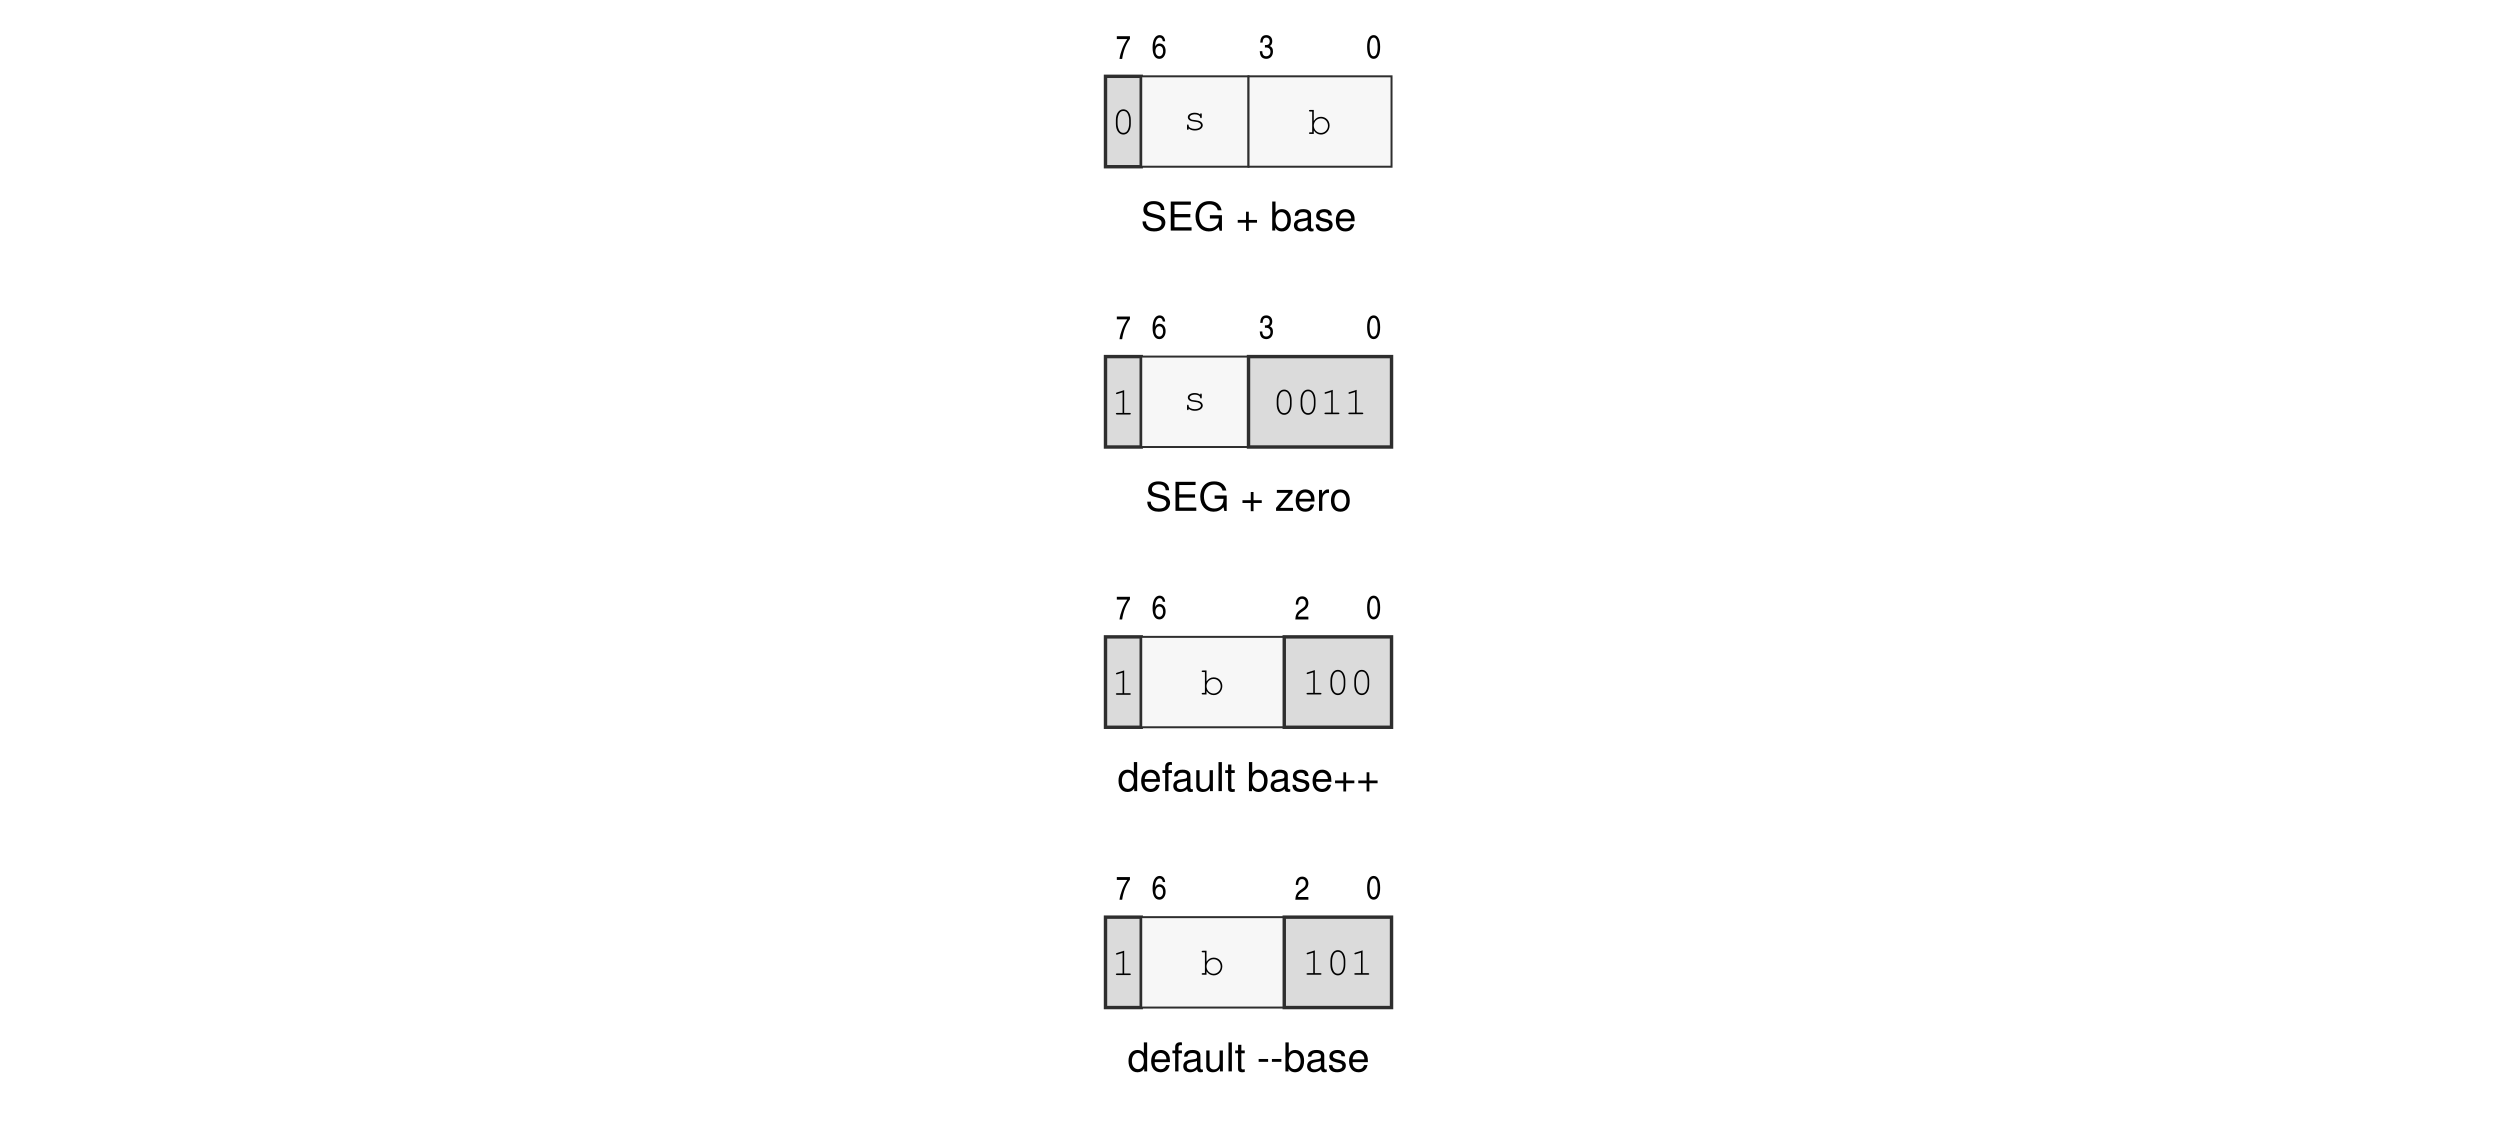
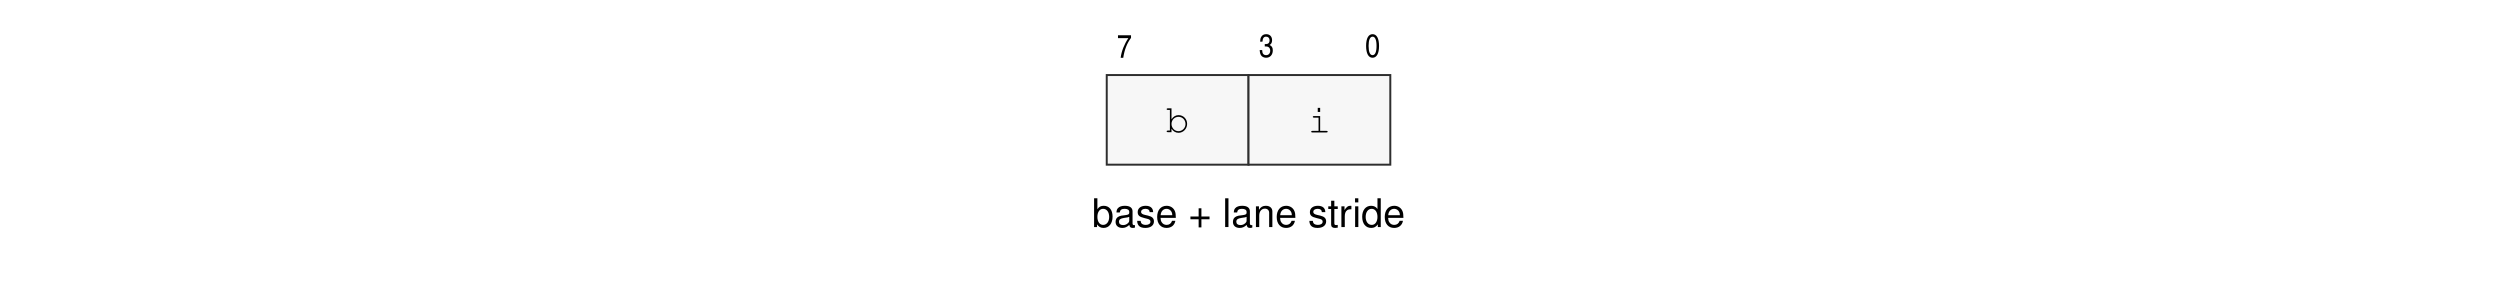
- <svg xmlns="http://www.w3.org/2000/svg" xmlns:xlink="http://www.w3.org/1999/xlink" width="437.474" height="196.978" viewBox="0 0 437.474 196.978">
+ <svg xmlns="http://www.w3.org/2000/svg" xmlns:xlink="http://www.w3.org/1999/xlink" width="437.474" height="49.505" viewBox="0 0 437.474 49.505">
  <defs>
    <g>
      <g id="glyph-0-0">
-         <path d="M 4.156 -3.594 C 4.141 -4.578 3.469 -5.156 2.297 -5.156 C 1.172 -5.156 0.484 -4.594 0.484 -3.672 C 0.484 -3.047 0.812 -2.656 1.484 -2.484 L 2.75 -2.156 C 3.391 -1.984 3.672 -1.734 3.672 -1.328 C 3.672 -1.062 3.531 -0.781 3.312 -0.625 C 3.109 -0.484 2.797 -0.406 2.391 -0.406 C 1.828 -0.406 1.453 -0.547 1.219 -0.844 C 1.031 -1.062 0.938 -1.297 0.953 -1.609 L 0.328 -1.609 C 0.344 -1.156 0.438 -0.844 0.641 -0.562 C 0.984 -0.094 1.562 0.156 2.344 0.156 C 2.953 0.156 3.438 0.016 3.766 -0.234 C 4.109 -0.5 4.328 -0.953 4.328 -1.391 C 4.328 -2.016 3.938 -2.484 3.25 -2.672 L 1.969 -3.016 C 1.359 -3.172 1.141 -3.375 1.141 -3.766 C 1.141 -4.281 1.594 -4.625 2.266 -4.625 C 3.078 -4.625 3.531 -4.25 3.547 -3.594 Z M 4.156 -3.594 " />
+         <path d="M 0.375 -5.031 L 0.375 0 L 0.891 0 L 0.891 -0.469 C 1.172 -0.047 1.531 0.156 2.031 0.156 C 2.984 0.156 3.609 -0.625 3.609 -1.828 C 3.609 -3 3.016 -3.719 2.062 -3.719 C 1.562 -3.719 1.219 -3.531 0.953 -3.125 L 0.953 -5.031 Z M 1.953 -3.188 C 2.594 -3.188 3.016 -2.625 3.016 -1.766 C 3.016 -0.938 2.578 -0.375 1.953 -0.375 C 1.344 -0.375 0.953 -0.938 0.953 -1.781 C 0.953 -2.625 1.344 -3.188 1.953 -3.188 Z M 1.953 -3.188 " />
      </g>
      <g id="glyph-0-1">
-         <path d="M 1.281 -2.312 L 4.047 -2.312 L 4.047 -2.891 L 1.281 -2.891 L 1.281 -4.516 L 4.141 -4.516 L 4.141 -5.078 L 0.625 -5.078 L 0.625 0 L 4.266 0 L 4.266 -0.578 L 1.281 -0.578 Z M 1.281 -2.312 " />
+         <path d="M 3.688 -0.344 C 3.625 -0.328 3.609 -0.328 3.578 -0.328 C 3.375 -0.328 3.266 -0.422 3.266 -0.609 L 3.266 -2.734 C 3.266 -3.375 2.797 -3.719 1.906 -3.719 C 1.375 -3.719 0.938 -3.578 0.703 -3.297 C 0.531 -3.109 0.469 -2.906 0.453 -2.547 L 1.031 -2.547 C 1.078 -2.984 1.344 -3.188 1.875 -3.188 C 2.391 -3.188 2.688 -3 2.688 -2.656 L 2.688 -2.5 C 2.688 -2.266 2.547 -2.156 2.078 -2.094 C 1.266 -2 1.141 -1.969 0.922 -1.875 C 0.5 -1.703 0.297 -1.375 0.297 -0.906 C 0.297 -0.25 0.75 0.156 1.484 0.156 C 1.938 0.156 2.297 0 2.703 -0.375 C 2.75 0 2.922 0.156 3.297 0.156 C 3.422 0.156 3.516 0.141 3.688 0.094 Z M 2.688 -1.141 C 2.688 -0.953 2.625 -0.828 2.453 -0.672 C 2.219 -0.453 1.938 -0.344 1.609 -0.344 C 1.156 -0.344 0.891 -0.562 0.891 -0.922 C 0.891 -1.312 1.141 -1.5 1.766 -1.594 C 2.375 -1.672 2.5 -1.703 2.688 -1.781 Z M 2.688 -1.141 " />
      </g>
      <g id="glyph-0-2">
-         <path d="M 4.938 -2.688 L 2.828 -2.688 L 2.828 -2.109 L 4.375 -2.109 L 4.375 -1.969 C 4.375 -1.062 3.703 -0.406 2.781 -0.406 C 2.266 -0.406 1.797 -0.594 1.484 -0.922 C 1.156 -1.297 0.953 -1.891 0.953 -2.516 C 0.953 -3.766 1.672 -4.594 2.734 -4.594 C 3.516 -4.594 4.062 -4.188 4.203 -3.547 L 4.875 -3.547 C 4.688 -4.578 3.906 -5.156 2.75 -5.156 C 2.125 -5.156 1.625 -5 1.219 -4.672 C 0.641 -4.188 0.312 -3.406 0.312 -2.484 C 0.312 -0.922 1.266 0.156 2.641 0.156 C 3.328 0.156 3.875 -0.094 4.375 -0.641 L 4.531 0.031 L 4.938 0.031 Z M 4.938 -2.688 " />
+         <path d="M 3.031 -2.609 C 3.016 -3.328 2.547 -3.719 1.719 -3.719 C 0.875 -3.719 0.328 -3.281 0.328 -2.625 C 0.328 -2.047 0.609 -1.781 1.469 -1.578 L 2.016 -1.438 C 2.406 -1.344 2.562 -1.203 2.562 -0.938 C 2.562 -0.594 2.234 -0.375 1.734 -0.375 C 1.422 -0.375 1.156 -0.469 1.016 -0.609 C 0.922 -0.719 0.875 -0.828 0.844 -1.078 L 0.234 -1.078 C 0.266 -0.234 0.734 0.156 1.672 0.156 C 2.594 0.156 3.172 -0.297 3.172 -0.984 C 3.172 -1.531 2.859 -1.828 2.141 -2 L 1.594 -2.125 C 1.125 -2.234 0.922 -2.391 0.922 -2.641 C 0.922 -2.984 1.219 -3.188 1.688 -3.188 C 2.156 -3.188 2.406 -2.984 2.422 -2.609 Z M 3.031 -2.609 " />
      </g>
      <g id="glyph-0-3">
-         <path d="M 3.719 -1.859 L 2.281 -1.859 L 2.281 -3.297 L 1.797 -3.297 L 1.797 -1.859 L 0.344 -1.859 L 0.344 -1.375 L 1.797 -1.375 L 1.797 0.062 L 2.281 0.062 L 2.281 -1.375 L 3.719 -1.375 Z M 3.719 -1.859 " />
+         <path d="M 3.547 -1.609 C 3.547 -2.172 3.5 -2.5 3.391 -2.766 C 3.156 -3.359 2.609 -3.719 1.938 -3.719 C 0.922 -3.719 0.281 -2.953 0.281 -1.766 C 0.281 -0.578 0.906 0.156 1.922 0.156 C 2.75 0.156 3.328 -0.312 3.469 -1.094 L 2.891 -1.094 C 2.734 -0.625 2.406 -0.375 1.938 -0.375 C 1.578 -0.375 1.266 -0.531 1.078 -0.844 C 0.938 -1.047 0.891 -1.25 0.875 -1.609 Z M 0.891 -2.078 C 0.938 -2.75 1.344 -3.188 1.922 -3.188 C 2.5 -3.188 2.922 -2.719 2.922 -2.125 C 2.922 -2.109 2.922 -2.094 2.922 -2.078 Z M 0.891 -2.078 " />
      </g>
      <g id="glyph-0-4">
-         <path d="M 0.375 -5.078 L 0.375 0 L 0.906 0 L 0.906 -0.469 C 1.172 -0.047 1.547 0.156 2.062 0.156 C 3.016 0.156 3.641 -0.625 3.641 -1.844 C 3.641 -3.031 3.047 -3.75 2.078 -3.75 C 1.578 -3.75 1.219 -3.562 0.953 -3.156 L 0.953 -5.078 Z M 1.969 -3.219 C 2.625 -3.219 3.031 -2.641 3.031 -1.781 C 3.031 -0.953 2.609 -0.391 1.969 -0.391 C 1.359 -0.391 0.953 -0.938 0.953 -1.797 C 0.953 -2.656 1.359 -3.219 1.969 -3.219 Z M 1.969 -3.219 " />
+         <path d="M 3.688 -1.844 L 2.266 -1.844 L 2.266 -3.281 L 1.781 -3.281 L 1.781 -1.844 L 0.344 -1.844 L 0.344 -1.359 L 1.781 -1.359 L 1.781 0.062 L 2.266 0.062 L 2.266 -1.359 L 3.688 -1.359 Z M 3.688 -1.844 " />
      </g>
      <g id="glyph-0-5">
-         <path d="M 3.734 -0.344 C 3.672 -0.328 3.641 -0.328 3.609 -0.328 C 3.406 -0.328 3.297 -0.438 3.297 -0.609 L 3.297 -2.766 C 3.297 -3.406 2.812 -3.75 1.922 -3.75 C 1.391 -3.75 0.953 -3.609 0.703 -3.328 C 0.531 -3.141 0.469 -2.938 0.453 -2.578 L 1.031 -2.578 C 1.094 -3.016 1.359 -3.219 1.891 -3.219 C 2.422 -3.219 2.703 -3.031 2.703 -2.672 L 2.703 -2.516 C 2.703 -2.281 2.562 -2.172 2.109 -2.125 C 1.281 -2.016 1.156 -1.984 0.938 -1.891 C 0.516 -1.719 0.297 -1.391 0.297 -0.922 C 0.297 -0.266 0.75 0.156 1.484 0.156 C 1.953 0.156 2.328 0 2.734 -0.375 C 2.781 0 2.953 0.156 3.328 0.156 C 3.453 0.156 3.547 0.141 3.734 0.094 Z M 2.703 -1.156 C 2.703 -0.953 2.656 -0.844 2.484 -0.672 C 2.25 -0.453 1.953 -0.344 1.609 -0.344 C 1.156 -0.344 0.906 -0.562 0.906 -0.938 C 0.906 -1.312 1.156 -1.516 1.781 -1.609 C 2.391 -1.688 2.516 -1.719 2.703 -1.812 Z M 2.703 -1.156 " />
+         <path d="M 1.047 -5.031 L 0.469 -5.031 L 0.469 0 L 1.047 0 Z M 1.047 -5.031 " />
      </g>
      <g id="glyph-0-6">
-         <path d="M 3.047 -2.641 C 3.047 -3.359 2.578 -3.75 1.734 -3.75 C 0.875 -3.75 0.328 -3.312 0.328 -2.641 C 0.328 -2.062 0.625 -1.797 1.484 -1.594 L 2.031 -1.453 C 2.438 -1.359 2.594 -1.219 2.594 -0.953 C 2.594 -0.609 2.25 -0.375 1.734 -0.375 C 1.422 -0.375 1.156 -0.469 1.016 -0.625 C 0.922 -0.719 0.891 -0.828 0.844 -1.094 L 0.234 -1.094 C 0.266 -0.25 0.734 0.156 1.688 0.156 C 2.609 0.156 3.203 -0.297 3.203 -1 C 3.203 -1.547 2.891 -1.844 2.172 -2.016 L 1.609 -2.141 C 1.141 -2.266 0.938 -2.406 0.938 -2.672 C 0.938 -3 1.234 -3.219 1.703 -3.219 C 2.172 -3.219 2.422 -3.016 2.438 -2.641 Z M 3.047 -2.641 " />
+         <path d="M 0.484 -3.625 L 0.484 0 L 1.062 0 L 1.062 -2 C 1.062 -2.734 1.453 -3.219 2.047 -3.219 C 2.5 -3.219 2.797 -2.938 2.797 -2.5 L 2.797 0 L 3.359 0 L 3.359 -2.734 C 3.359 -3.328 2.922 -3.719 2.219 -3.719 C 1.672 -3.719 1.328 -3.516 1.016 -3.016 L 1.016 -3.625 Z M 0.484 -3.625 " />
      </g>
      <g id="glyph-0-7">
-         <path d="M 3.578 -1.625 C 3.578 -2.188 3.531 -2.516 3.422 -2.797 C 3.188 -3.391 2.641 -3.75 1.953 -3.75 C 0.938 -3.75 0.281 -2.969 0.281 -1.781 C 0.281 -0.578 0.906 0.156 1.938 0.156 C 2.781 0.156 3.359 -0.312 3.5 -1.109 L 2.906 -1.109 C 2.75 -0.625 2.422 -0.375 1.953 -0.375 C 1.594 -0.375 1.281 -0.547 1.078 -0.844 C 0.938 -1.062 0.891 -1.266 0.891 -1.625 Z M 0.906 -2.109 C 0.953 -2.781 1.359 -3.219 1.938 -3.219 C 2.516 -3.219 2.953 -2.75 2.953 -2.141 C 2.953 -2.125 2.953 -2.125 2.953 -2.109 Z M 0.906 -2.109 " />
+         <path d="M 1.75 -3.625 L 1.156 -3.625 L 1.156 -4.609 L 0.594 -4.609 L 0.594 -3.625 L 0.094 -3.625 L 0.094 -3.156 L 0.594 -3.156 L 0.594 -0.422 C 0.594 -0.047 0.828 0.156 1.281 0.156 C 1.422 0.156 1.562 0.141 1.75 0.109 L 1.75 -0.375 C 1.672 -0.359 1.594 -0.344 1.484 -0.344 C 1.234 -0.344 1.156 -0.422 1.156 -0.672 L 1.156 -3.156 L 1.75 -3.156 Z M 1.75 -3.625 " />
      </g>
      <g id="glyph-0-8">
-         <path d="M 3.094 -3.656 L 0.359 -3.656 L 0.359 -3.141 L 2.391 -3.141 L 0.219 -0.516 L 0.219 0 L 3.188 0 L 3.188 -0.516 L 0.922 -0.516 L 3.094 -3.141 Z M 3.094 -3.656 " />
+         <path d="M 0.469 -3.625 L 0.469 0 L 1.062 0 L 1.062 -1.875 C 1.062 -2.391 1.188 -2.734 1.469 -2.938 C 1.641 -3.062 1.812 -3.109 2.219 -3.109 L 2.219 -3.703 C 2.125 -3.719 2.078 -3.719 2 -3.719 C 1.625 -3.719 1.344 -3.5 1.016 -2.969 L 1.016 -3.625 Z M 0.469 -3.625 " />
      </g>
      <g id="glyph-0-9">
-         <path d="M 0.484 -3.656 L 0.484 0 L 1.062 0 L 1.062 -1.891 C 1.062 -2.422 1.203 -2.766 1.484 -2.969 C 1.656 -3.094 1.828 -3.141 2.234 -3.141 L 2.234 -3.734 C 2.141 -3.75 2.094 -3.75 2.016 -3.75 C 1.641 -3.75 1.359 -3.531 1.016 -2.984 L 1.016 -3.656 Z M 0.484 -3.656 " />
+         <path d="M 1.031 -3.625 L 0.469 -3.625 L 0.469 0 L 1.031 0 Z M 1.031 -5.031 L 0.453 -5.031 L 0.453 -4.312 L 1.031 -4.312 Z M 1.031 -5.031 " />
      </g>
      <g id="glyph-0-10">
-         <path d="M 1.891 -3.75 C 0.875 -3.75 0.25 -3.031 0.25 -1.797 C 0.25 -0.578 0.859 0.156 1.906 0.156 C 2.922 0.156 3.547 -0.578 3.547 -1.766 C 3.547 -3.031 2.953 -3.75 1.891 -3.75 Z M 1.906 -3.219 C 2.562 -3.219 2.953 -2.688 2.953 -1.781 C 2.953 -0.922 2.547 -0.375 1.906 -0.375 C 1.25 -0.375 0.859 -0.906 0.859 -1.797 C 0.859 -2.672 1.25 -3.219 1.906 -3.219 Z M 1.906 -3.219 " />
-       </g>
-       <g id="glyph-0-11">
-         <path d="M 3.453 -5.078 L 2.875 -5.078 L 2.875 -3.188 C 2.625 -3.562 2.234 -3.75 1.75 -3.75 C 0.797 -3.75 0.188 -3 0.188 -1.828 C 0.188 -0.594 0.781 0.156 1.766 0.156 C 2.266 0.156 2.625 -0.031 2.938 -0.484 L 2.938 0 L 3.453 0 Z M 1.844 -3.219 C 2.469 -3.219 2.875 -2.656 2.875 -1.781 C 2.875 -0.938 2.469 -0.391 1.859 -0.391 C 1.219 -0.391 0.781 -0.953 0.781 -1.797 C 0.781 -2.641 1.219 -3.219 1.844 -3.219 Z M 1.844 -3.219 " />
-       </g>
-       <g id="glyph-0-12">
-         <path d="M 1.797 -3.656 L 1.188 -3.656 L 1.188 -4.219 C 1.188 -4.469 1.328 -4.594 1.594 -4.594 C 1.641 -4.594 1.672 -4.594 1.797 -4.578 L 1.797 -5.062 C 1.672 -5.094 1.594 -5.094 1.469 -5.094 C 0.938 -5.094 0.609 -4.797 0.609 -4.266 L 0.609 -3.656 L 0.125 -3.656 L 0.125 -3.172 L 0.609 -3.172 L 0.609 0 L 1.188 0 L 1.188 -3.172 L 1.797 -3.172 Z M 1.797 -3.656 " />
-       </g>
-       <g id="glyph-0-13">
-         <path d="M 3.359 0 L 3.359 -3.656 L 2.781 -3.656 L 2.781 -1.578 C 2.781 -0.844 2.391 -0.344 1.781 -0.344 C 1.328 -0.344 1.031 -0.625 1.031 -1.062 L 1.031 -3.656 L 0.453 -3.656 L 0.453 -0.844 C 0.453 -0.234 0.906 0.156 1.609 0.156 C 2.156 0.156 2.5 -0.031 2.844 -0.516 L 2.844 0 Z M 3.359 0 " />
-       </g>
-       <g id="glyph-0-14">
-         <path d="M 1.062 -5.078 L 0.469 -5.078 L 0.469 0 L 1.062 0 Z M 1.062 -5.078 " />
-       </g>
-       <g id="glyph-0-15">
-         <path d="M 1.766 -3.656 L 1.172 -3.656 L 1.172 -4.656 L 0.594 -4.656 L 0.594 -3.656 L 0.094 -3.656 L 0.094 -3.172 L 0.594 -3.172 L 0.594 -0.422 C 0.594 -0.047 0.844 0.156 1.297 0.156 C 1.438 0.156 1.578 0.141 1.766 0.109 L 1.766 -0.375 C 1.688 -0.359 1.609 -0.344 1.484 -0.344 C 1.234 -0.344 1.172 -0.422 1.172 -0.672 L 1.172 -3.172 L 1.766 -3.172 Z M 1.766 -3.656 " />
-       </g>
-       <g id="glyph-0-16">
-         <path d="M 1.984 -2.172 L 0.328 -2.172 L 0.328 -1.672 L 1.984 -1.672 Z M 1.984 -2.172 " />
+         <path d="M 3.422 -5.031 L 2.844 -5.031 L 2.844 -3.156 C 2.609 -3.531 2.219 -3.719 1.734 -3.719 C 0.797 -3.719 0.172 -2.969 0.172 -1.812 C 0.172 -0.594 0.781 0.156 1.75 0.156 C 2.25 0.156 2.594 -0.031 2.906 -0.469 L 2.906 0 L 3.422 0 Z M 1.828 -3.188 C 2.453 -3.188 2.844 -2.625 2.844 -1.766 C 2.844 -0.938 2.438 -0.375 1.844 -0.375 C 1.203 -0.375 0.781 -0.938 0.781 -1.781 C 0.781 -2.625 1.203 -3.188 1.828 -3.188 Z M 1.828 -3.188 " />
      </g>
      <g id="glyph-1-0">
-         <path d="M 0.172 -3.469 L 2 -3.469 C 1.281 -2.406 0.797 -1.141 0.641 0 L 1.109 0 C 1.312 -1.391 1.766 -2.562 2.469 -3.516 L 2.469 -3.969 L 0.172 -3.969 Z M 0.172 -3.469 " />
+         <path d="M 0.172 -3.438 L 1.984 -3.438 C 1.266 -2.375 0.781 -1.141 0.641 0 L 1.094 0 C 1.297 -1.391 1.75 -2.547 2.453 -3.484 L 2.453 -3.938 L 0.172 -3.938 Z M 0.172 -3.438 " />
      </g>
      <g id="glyph-1-1">
-         <path d="M 2.375 -2.969 C 2.359 -3.25 2.312 -3.391 2.219 -3.562 C 2.062 -3.875 1.75 -4.047 1.406 -4.047 C 0.641 -4.047 0.172 -3.234 0.172 -1.859 C 0.172 -0.594 0.594 0.109 1.344 0.109 C 1.688 0.109 1.922 0 2.141 -0.281 C 2.359 -0.562 2.453 -0.875 2.453 -1.281 C 2.453 -2.047 2.016 -2.578 1.391 -2.578 C 1.031 -2.578 0.797 -2.422 0.609 -2.062 C 0.625 -2.578 0.688 -2.875 0.812 -3.141 C 0.969 -3.453 1.156 -3.609 1.406 -3.609 C 1.719 -3.609 1.891 -3.406 1.969 -2.969 Z M 1.359 -2.141 C 1.766 -2.141 2.016 -1.781 2.016 -1.25 C 2.016 -0.719 1.75 -0.344 1.359 -0.344 C 0.953 -0.344 0.672 -0.719 0.672 -1.25 C 0.672 -1.797 0.938 -2.141 1.359 -2.141 Z M 1.359 -2.141 " />
+         <path d="M 1.047 -1.859 C 1.141 -1.859 1.172 -1.859 1.234 -1.859 L 1.297 -1.859 C 1.734 -1.859 2 -1.578 2 -1.125 C 2 -0.656 1.719 -0.344 1.281 -0.344 C 1.031 -0.344 0.844 -0.438 0.719 -0.625 C 0.641 -0.766 0.609 -0.906 0.594 -1.234 L 0.156 -1.234 C 0.203 -0.672 0.297 -0.391 0.516 -0.172 C 0.703 0 0.984 0.109 1.281 0.109 C 1.984 0.109 2.453 -0.406 2.453 -1.188 C 2.453 -1.672 2.281 -1.938 1.891 -2.125 C 2.172 -2.266 2.328 -2.547 2.328 -2.953 C 2.328 -3.609 1.922 -4.016 1.297 -4.016 C 0.906 -4.016 0.609 -3.859 0.438 -3.562 C 0.297 -3.328 0.25 -3.109 0.234 -2.703 L 0.641 -2.703 C 0.688 -3.328 0.875 -3.578 1.281 -3.578 C 1.656 -3.578 1.891 -3.328 1.891 -2.922 C 1.891 -2.516 1.656 -2.281 1.266 -2.281 C 1.219 -2.281 1.125 -2.281 1.047 -2.281 Z M 1.047 -1.859 " />
      </g>
      <g id="glyph-1-2">
-         <path d="M 1.062 -1.875 C 1.141 -1.875 1.188 -1.875 1.25 -1.875 L 1.297 -1.875 C 1.75 -1.875 2.031 -1.594 2.031 -1.141 C 2.031 -0.656 1.734 -0.344 1.281 -0.344 C 1.031 -0.344 0.844 -0.438 0.734 -0.625 C 0.641 -0.766 0.609 -0.922 0.594 -1.234 L 0.156 -1.234 C 0.203 -0.688 0.297 -0.391 0.516 -0.172 C 0.703 0 0.984 0.109 1.297 0.109 C 2 0.109 2.469 -0.406 2.469 -1.188 C 2.469 -1.688 2.312 -1.953 1.906 -2.141 C 2.188 -2.281 2.344 -2.562 2.344 -2.984 C 2.344 -3.625 1.938 -4.047 1.297 -4.047 C 0.906 -4.047 0.609 -3.891 0.438 -3.594 C 0.312 -3.359 0.266 -3.141 0.234 -2.734 L 0.656 -2.734 C 0.688 -3.344 0.875 -3.609 1.297 -3.609 C 1.672 -3.609 1.906 -3.344 1.906 -2.953 C 1.906 -2.531 1.672 -2.297 1.266 -2.297 C 1.234 -2.297 1.141 -2.297 1.062 -2.312 Z M 1.062 -1.875 " />
-       </g>
-       <g id="glyph-1-3">
-         <path d="M 1.328 -4.047 C 0.594 -4.047 0.172 -3.312 0.172 -1.984 C 0.172 -0.641 0.594 0.109 1.312 0.109 C 2.047 0.109 2.453 -0.641 2.453 -1.969 C 2.453 -3.281 2.047 -4.047 1.328 -4.047 Z M 1.328 -3.609 C 1.766 -3.609 2.016 -3.031 2.016 -1.984 C 2.016 -0.906 1.766 -0.344 1.312 -0.344 C 0.859 -0.344 0.609 -0.906 0.609 -1.984 C 0.609 -3.047 0.859 -3.609 1.328 -3.609 Z M 1.328 -3.609 " />
-       </g>
-       <g id="glyph-1-4">
-         <path d="M 0.625 -2.594 C 0.656 -3.297 0.859 -3.609 1.297 -3.609 C 1.688 -3.609 1.953 -3.297 1.953 -2.844 C 1.953 -2.641 1.906 -2.469 1.797 -2.328 C 1.734 -2.219 1.625 -2.109 1.344 -1.922 L 0.906 -1.609 C 0.375 -1.234 0.156 -0.75 0.125 0 L 2.406 0 L 2.406 -0.484 L 0.594 -0.484 C 0.625 -0.75 0.828 -1.031 1.172 -1.25 L 1.516 -1.484 C 1.875 -1.734 2.031 -1.875 2.156 -2.047 C 2.312 -2.266 2.406 -2.531 2.406 -2.844 C 2.406 -3.562 1.969 -4.047 1.328 -4.047 C 0.938 -4.047 0.594 -3.859 0.422 -3.547 C 0.266 -3.297 0.219 -3.062 0.203 -2.594 Z M 0.625 -2.594 " />
+         <path d="M 1.312 -4.016 C 0.578 -4.016 0.172 -3.281 0.172 -1.969 C 0.172 -0.641 0.578 0.109 1.297 0.109 C 2.031 0.109 2.438 -0.641 2.438 -1.953 C 2.438 -3.266 2.031 -4.016 1.312 -4.016 Z M 1.312 -3.578 C 1.75 -3.578 2 -3.016 2 -1.969 C 2 -0.891 1.75 -0.344 1.297 -0.344 C 0.859 -0.344 0.609 -0.891 0.609 -1.969 C 0.609 -3.016 0.859 -3.578 1.312 -3.578 Z M 1.312 -3.578 " />
      </g>
      <g id="glyph-2-0">
-         <path d="M 3.391 -2.453 C 3.391 -3.547 2.859 -4.312 2.094 -4.312 C 1.312 -4.312 0.781 -3.547 0.781 -2.453 L 0.781 -1.75 C 0.781 -0.641 1.312 0.109 2.094 0.109 C 2.859 0.109 3.391 -0.641 3.391 -1.75 Z M 1.078 -2.406 C 1.078 -2.859 1.203 -3.328 1.406 -3.656 C 1.562 -3.891 1.797 -4.016 2.094 -4.016 C 2.391 -4.016 2.625 -3.891 2.781 -3.656 C 2.984 -3.328 3.109 -2.859 3.109 -2.406 L 3.109 -1.797 C 3.109 -1.344 2.984 -0.875 2.781 -0.547 C 2.625 -0.312 2.391 -0.188 2.094 -0.188 C 1.797 -0.188 1.562 -0.312 1.406 -0.547 C 1.203 -0.875 1.078 -1.344 1.078 -1.797 Z M 1.078 -2.406 " />
+         <path d="M 1 -4.172 L 0.344 -4.172 C 0.219 -4.172 0.156 -4.125 0.156 -4.031 C 0.156 -3.938 0.219 -3.891 0.344 -3.891 L 0.719 -3.891 L 0.719 -0.281 L 0.344 -0.281 C 0.219 -0.281 0.156 -0.234 0.156 -0.141 C 0.156 -0.047 0.219 0 0.344 0 L 1 0 L 1 -0.609 C 1.312 -0.125 1.734 0.109 2.234 0.109 C 3.062 0.109 3.734 -0.594 3.734 -1.453 C 3.734 -2.312 3.078 -2.984 2.234 -2.984 C 1.734 -2.984 1.344 -2.75 1 -2.266 Z M 2.219 -2.688 C 2.922 -2.688 3.453 -2.141 3.453 -1.422 C 3.453 -0.734 2.891 -0.172 2.219 -0.172 C 1.547 -0.172 1 -0.734 1 -1.438 C 1 -2.141 1.547 -2.688 2.219 -2.688 Z M 2.219 -2.688 " />
      </g>
      <g id="glyph-2-1">
-         <path d="M 3.016 -2.688 C 2.766 -2.906 2.453 -3 2.062 -3 C 1.375 -3 0.859 -2.672 0.859 -2.219 C 0.859 -2 0.984 -1.797 1.188 -1.672 C 1.375 -1.547 1.578 -1.5 2.094 -1.438 C 2.469 -1.406 2.656 -1.359 2.844 -1.25 C 3.031 -1.156 3.156 -0.969 3.156 -0.812 C 3.156 -0.453 2.688 -0.172 2.078 -0.172 C 1.484 -0.172 1 -0.438 1 -0.75 L 1 -0.797 C 1 -0.891 0.953 -0.953 0.859 -0.953 C 0.766 -0.953 0.719 -0.891 0.719 -0.766 L 0.719 -0.188 C 0.719 -0.062 0.766 0 0.859 0 C 0.953 0 1 -0.062 1 -0.188 L 1 -0.266 C 1.297 0 1.641 0.109 2.094 0.109 C 2.891 0.109 3.469 -0.281 3.469 -0.812 C 3.469 -1.047 3.328 -1.297 3.109 -1.438 C 2.891 -1.578 2.641 -1.656 2.203 -1.703 C 1.594 -1.766 1.547 -1.781 1.406 -1.875 C 1.25 -1.969 1.172 -2.078 1.172 -2.188 C 1.172 -2.5 1.562 -2.719 2.078 -2.719 C 2.609 -2.719 2.969 -2.516 3.016 -2.203 C 3.031 -2.094 3.078 -2.047 3.156 -2.047 C 3.25 -2.047 3.297 -2.109 3.297 -2.234 L 3.297 -2.703 C 3.297 -2.844 3.25 -2.906 3.156 -2.906 C 3.062 -2.906 3.016 -2.828 3.016 -2.703 Z M 3.016 -2.688 " />
-       </g>
-       <g id="glyph-2-2">
-         <path d="M 1 -4.203 L 0.344 -4.203 C 0.219 -4.203 0.156 -4.156 0.156 -4.062 C 0.156 -3.969 0.219 -3.922 0.344 -3.922 L 0.719 -3.922 L 0.719 -0.281 L 0.344 -0.281 C 0.219 -0.281 0.156 -0.234 0.156 -0.141 C 0.156 -0.047 0.219 0 0.344 0 L 1 0 L 1 -0.609 C 1.328 -0.125 1.75 0.109 2.266 0.109 C 3.094 0.109 3.766 -0.594 3.766 -1.469 C 3.766 -2.328 3.109 -3 2.266 -3 C 1.734 -3 1.359 -2.781 1 -2.281 Z M 2.25 -2.719 C 2.938 -2.719 3.484 -2.156 3.484 -1.422 C 3.484 -0.75 2.922 -0.172 2.25 -0.172 C 1.547 -0.172 1 -0.75 1 -1.453 C 1 -2.156 1.547 -2.719 2.25 -2.719 Z M 2.25 -2.719 " />
-       </g>
-       <g id="glyph-2-3">
-         <path d="M 2.234 -4.266 L 0.953 -3.859 C 0.844 -3.828 0.797 -3.781 0.797 -3.703 C 0.797 -3.641 0.875 -3.562 0.938 -3.562 C 0.953 -3.562 1 -3.578 1.031 -3.594 L 1.953 -3.875 L 1.953 -0.281 L 0.984 -0.281 C 0.844 -0.281 0.781 -0.234 0.781 -0.141 C 0.781 -0.047 0.859 0 0.984 0 L 3.203 0 C 3.328 0 3.391 -0.047 3.391 -0.141 C 3.391 -0.234 3.328 -0.281 3.203 -0.281 L 2.234 -0.281 Z M 2.234 -4.266 " />
+         <path d="M 2.203 -2.875 L 1.109 -2.875 C 0.984 -2.875 0.922 -2.828 0.922 -2.734 C 0.922 -2.641 0.984 -2.594 1.109 -2.594 L 1.922 -2.594 L 1.922 -0.281 L 0.828 -0.281 C 0.703 -0.281 0.641 -0.234 0.641 -0.141 C 0.641 -0.047 0.703 0 0.828 0 L 3.312 0 C 3.438 0 3.516 -0.047 3.516 -0.141 C 3.516 -0.234 3.453 -0.281 3.312 -0.281 L 2.203 -0.281 Z M 2.203 -4.312 L 1.781 -4.312 L 1.781 -3.594 L 2.203 -3.594 Z M 2.203 -4.312 " />
      </g>
    </g>
  </defs>
  <g fill="rgb(0%, 0%, 0%)" fill-opacity="1">
-     <use xlink:href="#glyph-0-0" x="199.598" y="40.346" />
-     <use xlink:href="#glyph-0-1" x="204.244" y="40.346" />
-     <use xlink:href="#glyph-0-2" x="208.89" y="40.346" />
+     <use xlink:href="#glyph-0-0" x="191.079" y="39.73" />
+     <use xlink:href="#glyph-0-1" x="194.918" y="39.73" />
+     <use xlink:href="#glyph-0-2" x="198.757" y="39.73" />
+     <use xlink:href="#glyph-0-3" x="202.209" y="39.73" />
  </g>
  <g fill="rgb(0%, 0%, 0%)" fill-opacity="1">
-     <use xlink:href="#glyph-0-3" x="216.245" y="40.346" />
+     <use xlink:href="#glyph-0-4" x="207.968" y="39.73" />
  </g>
  <g fill="rgb(0%, 0%, 0%)" fill-opacity="1">
-     <use xlink:href="#glyph-0-4" x="222.25" y="40.346" />
-     <use xlink:href="#glyph-0-5" x="226.122" y="40.346" />
-     <use xlink:href="#glyph-0-6" x="229.995" y="40.346" />
-     <use xlink:href="#glyph-0-7" x="233.478" y="40.346" />
+     <use xlink:href="#glyph-0-5" x="213.92" y="39.73" />
+     <use xlink:href="#glyph-0-1" x="215.452" y="39.73" />
+     <use xlink:href="#glyph-0-6" x="219.291" y="39.73" />
+     <use xlink:href="#glyph-0-3" x="223.13" y="39.73" />
  </g>
  <g fill="rgb(0%, 0%, 0%)" fill-opacity="1">
-     <use xlink:href="#glyph-1-0" x="195.259" y="10.308" />
-   </g>
-   <path fill-rule="nonzero" fill="rgb(85.999%, 85.999%, 85.999%)" fill-opacity="1" stroke-width="0.598" stroke-linecap="butt" stroke-linejoin="miter" stroke="rgb(17.999%, 17.999%, 17.999%)" stroke-opacity="1" stroke-miterlimit="10" d="M 0.002 -0 L 0.002 15.839 L 6.263 15.839 L 6.263 -0 Z M 0.002 -0 " transform="matrix(0.998799, 0, 0, -0.998799, 193.4474, 29.17534)" />
-   <g fill="rgb(0%, 0%, 0%)" fill-opacity="1">
-     <use xlink:href="#glyph-2-0" x="194.486" y="23.438" />
+     <use xlink:href="#glyph-0-2" x="228.889" y="39.73" />
+     <use xlink:href="#glyph-0-7" x="232.341" y="39.73" />
+     <use xlink:href="#glyph-0-8" x="234.261" y="39.73" />
  </g>
  <g fill="rgb(0%, 0%, 0%)" fill-opacity="1">
-     <use xlink:href="#glyph-1-1" x="201.517" y="10.189" />
-   </g>
-   <path fill-rule="nonzero" fill="rgb(96.999%, 96.999%, 96.999%)" fill-opacity="1" stroke-width="0.349" stroke-linecap="butt" stroke-linejoin="miter" stroke="rgb(17.999%, 17.999%, 17.999%)" stroke-opacity="1" stroke-miterlimit="10" d="M 6.263 -0 L 6.263 15.839 L 25.059 15.839 L 25.059 -0 Z M 6.263 -0 " transform="matrix(0.998799, 0, 0, -0.998799, 193.4474, 29.17534)" />
-   <g fill="rgb(0%, 0%, 0%)" fill-opacity="1">
-     <use xlink:href="#glyph-2-1" x="206.999" y="22.729" />
+     <use xlink:href="#glyph-0-9" x="236.664" y="39.73" />
+     <use xlink:href="#glyph-0-10" x="238.197" y="39.73" />
+     <use xlink:href="#glyph-0-3" x="242.036" y="39.73" />
  </g>
  <g fill="rgb(0%, 0%, 0%)" fill-opacity="1">
-     <use xlink:href="#glyph-1-2" x="220.287" y="10.189" />
+     <use xlink:href="#glyph-1-0" x="195.464" y="10.112" />
  </g>
-   <path fill-rule="nonzero" fill="rgb(96.999%, 96.999%, 96.999%)" fill-opacity="1" stroke-width="0.349" stroke-linecap="butt" stroke-linejoin="miter" stroke="rgb(17.999%, 17.999%, 17.999%)" stroke-opacity="1" stroke-miterlimit="10" d="M 25.059 -0 L 25.059 15.839 L 50.117 15.839 L 50.117 -0 Z M 25.059 -0 " transform="matrix(0.998799, 0, 0, -0.998799, 193.4474, 29.17534)" />
+   <path fill-rule="nonzero" fill="rgb(96.999%, 96.999%, 96.999%)" fill-opacity="1" stroke-width="0.349" stroke-linecap="butt" stroke-linejoin="miter" stroke="rgb(17.999%, 17.999%, 17.999%)" stroke-opacity="1" stroke-miterlimit="10" d="M 0 -0.001 L 0 15.84 L 25.057 15.84 L 25.057 -0.001 Z M 0 -0.001 " transform="matrix(0.9901, 0, 0, -0.9901, 193.6677, 28.81587)" />
  <g fill="rgb(0%, 0%, 0%)" fill-opacity="1">
-     <use xlink:href="#glyph-2-2" x="228.899" y="23.438" />
+     <use xlink:href="#glyph-2-0" x="204" y="23.129" />
  </g>
  <g fill="rgb(0%, 0%, 0%)" fill-opacity="1">
-     <use xlink:href="#glyph-1-3" x="239.058" y="10.189" />
+     <use xlink:href="#glyph-1-1" x="220.274" y="9.995" />
+   </g>
+   <path fill-rule="nonzero" fill="rgb(96.999%, 96.999%, 96.999%)" fill-opacity="1" stroke-width="0.349" stroke-linecap="butt" stroke-linejoin="miter" stroke="rgb(17.999%, 17.999%, 17.999%)" stroke-opacity="1" stroke-miterlimit="10" d="M 25.057 -0.001 L 25.057 15.84 L 50.118 15.84 L 50.118 -0.001 Z M 25.057 -0.001 " transform="matrix(0.9901, 0, 0, -0.9901, 193.6677, 28.81587)" />
+   <g fill="rgb(0%, 0%, 0%)" fill-opacity="1">
+     <use xlink:href="#glyph-2-1" x="228.81" y="23.182" />
  </g>
  <g fill="rgb(0%, 0%, 0%)" fill-opacity="1">
-     <use xlink:href="#glyph-0-0" x="200.427" y="89.391" />
-     <use xlink:href="#glyph-0-1" x="205.073" y="89.391" />
-     <use xlink:href="#glyph-0-2" x="209.719" y="89.391" />
-   </g>
-   <g fill="rgb(0%, 0%, 0%)" fill-opacity="1">
-     <use xlink:href="#glyph-0-3" x="217.074" y="89.391" />
-   </g>
-   <g fill="rgb(0%, 0%, 0%)" fill-opacity="1">
-     <use xlink:href="#glyph-0-8" x="223.079" y="89.391" />
-   </g>
-   <g fill="rgb(0%, 0%, 0%)" fill-opacity="1">
-     <use xlink:href="#glyph-0-7" x="226.457" y="89.391" />
-     <use xlink:href="#glyph-0-9" x="230.33" y="89.391" />
-     <use xlink:href="#glyph-0-10" x="232.649" y="89.391" />
-   </g>
-   <g fill="rgb(0%, 0%, 0%)" fill-opacity="1">
-     <use xlink:href="#glyph-1-0" x="195.259" y="59.353" />
-   </g>
-   <path fill-rule="nonzero" fill="rgb(85.999%, 85.999%, 85.999%)" fill-opacity="1" stroke-width="0.598" stroke-linecap="butt" stroke-linejoin="miter" stroke="rgb(17.999%, 17.999%, 17.999%)" stroke-opacity="1" stroke-miterlimit="10" d="M 0.002 -49.106 L 0.002 -33.263 L 6.263 -33.263 L 6.263 -49.106 Z M 0.002 -49.106 " transform="matrix(0.998799, 0, 0, -0.998799, 193.4474, 29.17534)" />
-   <g fill="rgb(0%, 0%, 0%)" fill-opacity="1">
-     <use xlink:href="#glyph-2-3" x="194.486" y="72.537" />
-   </g>
-   <g fill="rgb(0%, 0%, 0%)" fill-opacity="1">
-     <use xlink:href="#glyph-1-1" x="201.517" y="59.235" />
-   </g>
-   <path fill-rule="nonzero" fill="rgb(96.999%, 96.999%, 96.999%)" fill-opacity="1" stroke-width="0.349" stroke-linecap="butt" stroke-linejoin="miter" stroke="rgb(17.999%, 17.999%, 17.999%)" stroke-opacity="1" stroke-miterlimit="10" d="M 6.263 -49.106 L 6.263 -33.263 L 25.059 -33.263 L 25.059 -49.106 Z M 6.263 -49.106 " transform="matrix(0.998799, 0, 0, -0.998799, 193.4474, 29.17534)" />
-   <g fill="rgb(0%, 0%, 0%)" fill-opacity="1">
-     <use xlink:href="#glyph-2-1" x="206.999" y="71.775" />
-   </g>
-   <g fill="rgb(0%, 0%, 0%)" fill-opacity="1">
-     <use xlink:href="#glyph-1-2" x="220.287" y="59.235" />
-   </g>
-   <path fill-rule="nonzero" fill="rgb(85.999%, 85.999%, 85.999%)" fill-opacity="1" stroke-width="0.598" stroke-linecap="butt" stroke-linejoin="miter" stroke="rgb(17.999%, 17.999%, 17.999%)" stroke-opacity="1" stroke-miterlimit="10" d="M 25.059 -49.106 L 25.059 -33.263 L 50.117 -33.263 L 50.117 -49.106 Z M 25.059 -49.106 " transform="matrix(0.998799, 0, 0, -0.998799, 193.4474, 29.17534)" />
-   <g fill="rgb(0%, 0%, 0%)" fill-opacity="1">
-     <use xlink:href="#glyph-2-0" x="222.629" y="72.483" />
-     <use xlink:href="#glyph-2-0" x="226.809" y="72.483" />
-     <use xlink:href="#glyph-2-3" x="230.988" y="72.483" />
-     <use xlink:href="#glyph-2-3" x="235.167" y="72.483" />
-   </g>
-   <g fill="rgb(0%, 0%, 0%)" fill-opacity="1">
-     <use xlink:href="#glyph-1-3" x="239.058" y="59.235" />
-   </g>
-   <g fill="rgb(0%, 0%, 0%)" fill-opacity="1">
-     <use xlink:href="#glyph-0-11" x="195.538" y="138.436" />
-     <use xlink:href="#glyph-0-7" x="199.411" y="138.436" />
-     <use xlink:href="#glyph-0-12" x="203.283" y="138.436" />
-   </g>
-   <g fill="rgb(0%, 0%, 0%)" fill-opacity="1">
-     <use xlink:href="#glyph-0-5" x="205.011" y="138.436" />
-     <use xlink:href="#glyph-0-13" x="208.884" y="138.436" />
-     <use xlink:href="#glyph-0-14" x="212.756" y="138.436" />
-     <use xlink:href="#glyph-0-15" x="214.303" y="138.436" />
-   </g>
-   <g fill="rgb(0%, 0%, 0%)" fill-opacity="1">
-     <use xlink:href="#glyph-0-4" x="218.176" y="138.436" />
-     <use xlink:href="#glyph-0-5" x="222.048" y="138.436" />
-     <use xlink:href="#glyph-0-6" x="225.921" y="138.436" />
-     <use xlink:href="#glyph-0-7" x="229.404" y="138.436" />
-     <use xlink:href="#glyph-0-3" x="233.277" y="138.436" />
-     <use xlink:href="#glyph-0-3" x="237.344" y="138.436" />
-   </g>
-   <g fill="rgb(0%, 0%, 0%)" fill-opacity="1">
-     <use xlink:href="#glyph-1-0" x="195.259" y="108.398" />
-   </g>
-   <path fill-rule="nonzero" fill="rgb(85.999%, 85.999%, 85.999%)" fill-opacity="1" stroke-width="0.598" stroke-linecap="butt" stroke-linejoin="miter" stroke="rgb(17.999%, 17.999%, 17.999%)" stroke-opacity="1" stroke-miterlimit="10" d="M 0.002 -98.208 L 0.002 -82.369 L 6.263 -82.369 L 6.263 -98.208 Z M 0.002 -98.208 " transform="matrix(0.998799, 0, 0, -0.998799, 193.4474, 29.17534)" />
-   <g fill="rgb(0%, 0%, 0%)" fill-opacity="1">
-     <use xlink:href="#glyph-2-3" x="194.486" y="121.583" />
-   </g>
-   <g fill="rgb(0%, 0%, 0%)" fill-opacity="1">
-     <use xlink:href="#glyph-1-1" x="201.517" y="108.28" />
-   </g>
-   <path fill-rule="nonzero" fill="rgb(96.999%, 96.999%, 96.999%)" fill-opacity="1" stroke-width="0.349" stroke-linecap="butt" stroke-linejoin="miter" stroke="rgb(17.999%, 17.999%, 17.999%)" stroke-opacity="1" stroke-miterlimit="10" d="M 6.263 -98.208 L 6.263 -82.369 L 31.321 -82.369 L 31.321 -98.208 Z M 6.263 -98.208 " transform="matrix(0.998799, 0, 0, -0.998799, 193.4474, 29.17534)" />
-   <g fill="rgb(0%, 0%, 0%)" fill-opacity="1">
-     <use xlink:href="#glyph-2-2" x="210.128" y="121.529" />
-   </g>
-   <g fill="rgb(0%, 0%, 0%)" fill-opacity="1">
-     <use xlink:href="#glyph-1-4" x="226.544" y="108.398" />
-   </g>
-   <path fill-rule="nonzero" fill="rgb(85.999%, 85.999%, 85.999%)" fill-opacity="1" stroke-width="0.598" stroke-linecap="butt" stroke-linejoin="miter" stroke="rgb(17.999%, 17.999%, 17.999%)" stroke-opacity="1" stroke-miterlimit="10" d="M 31.321 -98.208 L 31.321 -82.369 L 50.117 -82.369 L 50.117 -98.208 Z M 31.321 -98.208 " transform="matrix(0.998799, 0, 0, -0.998799, 193.4474, 29.17534)" />
-   <g fill="rgb(0%, 0%, 0%)" fill-opacity="1">
-     <use xlink:href="#glyph-2-3" x="227.848" y="121.529" />
-     <use xlink:href="#glyph-2-0" x="232.027" y="121.529" />
-     <use xlink:href="#glyph-2-0" x="236.207" y="121.529" />
-   </g>
-   <g fill="rgb(0%, 0%, 0%)" fill-opacity="1">
-     <use xlink:href="#glyph-1-3" x="239.058" y="108.28" />
-   </g>
-   <g fill="rgb(0%, 0%, 0%)" fill-opacity="1">
-     <use xlink:href="#glyph-0-11" x="197.286" y="187.482" />
-     <use xlink:href="#glyph-0-7" x="201.159" y="187.482" />
-     <use xlink:href="#glyph-0-12" x="205.031" y="187.482" />
-   </g>
-   <g fill="rgb(0%, 0%, 0%)" fill-opacity="1">
-     <use xlink:href="#glyph-0-5" x="206.759" y="187.482" />
-     <use xlink:href="#glyph-0-13" x="210.632" y="187.482" />
-     <use xlink:href="#glyph-0-14" x="214.504" y="187.482" />
-     <use xlink:href="#glyph-0-15" x="216.051" y="187.482" />
-   </g>
-   <g fill="rgb(0%, 0%, 0%)" fill-opacity="1">
-     <use xlink:href="#glyph-0-16" x="219.923" y="187.482" />
-     <use xlink:href="#glyph-0-16" x="222.243" y="187.482" />
-     <use xlink:href="#glyph-0-4" x="224.562" y="187.482" />
-     <use xlink:href="#glyph-0-5" x="228.435" y="187.482" />
-     <use xlink:href="#glyph-0-6" x="232.308" y="187.482" />
-     <use xlink:href="#glyph-0-7" x="235.791" y="187.482" />
-   </g>
-   <g fill="rgb(0%, 0%, 0%)" fill-opacity="1">
-     <use xlink:href="#glyph-1-0" x="195.259" y="157.444" />
-   </g>
-   <path fill-rule="nonzero" fill="rgb(85.999%, 85.999%, 85.999%)" fill-opacity="1" stroke-width="0.598" stroke-linecap="butt" stroke-linejoin="miter" stroke="rgb(17.999%, 17.999%, 17.999%)" stroke-opacity="1" stroke-miterlimit="10" d="M 0.002 -147.314 L 0.002 -131.475 L 6.263 -131.475 L 6.263 -147.314 Z M 0.002 -147.314 " transform="matrix(0.998799, 0, 0, -0.998799, 193.4474, 29.17534)" />
-   <g fill="rgb(0%, 0%, 0%)" fill-opacity="1">
-     <use xlink:href="#glyph-2-3" x="194.486" y="170.628" />
-   </g>
-   <g fill="rgb(0%, 0%, 0%)" fill-opacity="1">
-     <use xlink:href="#glyph-1-1" x="201.517" y="157.325" />
-   </g>
-   <path fill-rule="nonzero" fill="rgb(96.999%, 96.999%, 96.999%)" fill-opacity="1" stroke-width="0.349" stroke-linecap="butt" stroke-linejoin="miter" stroke="rgb(17.999%, 17.999%, 17.999%)" stroke-opacity="1" stroke-miterlimit="10" d="M 6.263 -147.314 L 6.263 -131.475 L 31.321 -131.475 L 31.321 -147.314 Z M 6.263 -147.314 " transform="matrix(0.998799, 0, 0, -0.998799, 193.4474, 29.17534)" />
-   <g fill="rgb(0%, 0%, 0%)" fill-opacity="1">
-     <use xlink:href="#glyph-2-2" x="210.128" y="170.574" />
-   </g>
-   <g fill="rgb(0%, 0%, 0%)" fill-opacity="1">
-     <use xlink:href="#glyph-1-4" x="226.544" y="157.444" />
-   </g>
-   <path fill-rule="nonzero" fill="rgb(85.999%, 85.999%, 85.999%)" fill-opacity="1" stroke-width="0.598" stroke-linecap="butt" stroke-linejoin="miter" stroke="rgb(17.999%, 17.999%, 17.999%)" stroke-opacity="1" stroke-miterlimit="10" d="M 31.321 -147.314 L 31.321 -131.475 L 50.117 -131.475 L 50.117 -147.314 Z M 31.321 -147.314 " transform="matrix(0.998799, 0, 0, -0.998799, 193.4474, 29.17534)" />
-   <g fill="rgb(0%, 0%, 0%)" fill-opacity="1">
-     <use xlink:href="#glyph-2-3" x="227.848" y="170.574" />
-     <use xlink:href="#glyph-2-0" x="232.027" y="170.574" />
-     <use xlink:href="#glyph-2-3" x="236.207" y="170.574" />
-   </g>
-   <g fill="rgb(0%, 0%, 0%)" fill-opacity="1">
-     <use xlink:href="#glyph-1-3" x="239.058" y="157.325" />
+     <use xlink:href="#glyph-1-2" x="238.881" y="9.995" />
  </g>
</svg>
